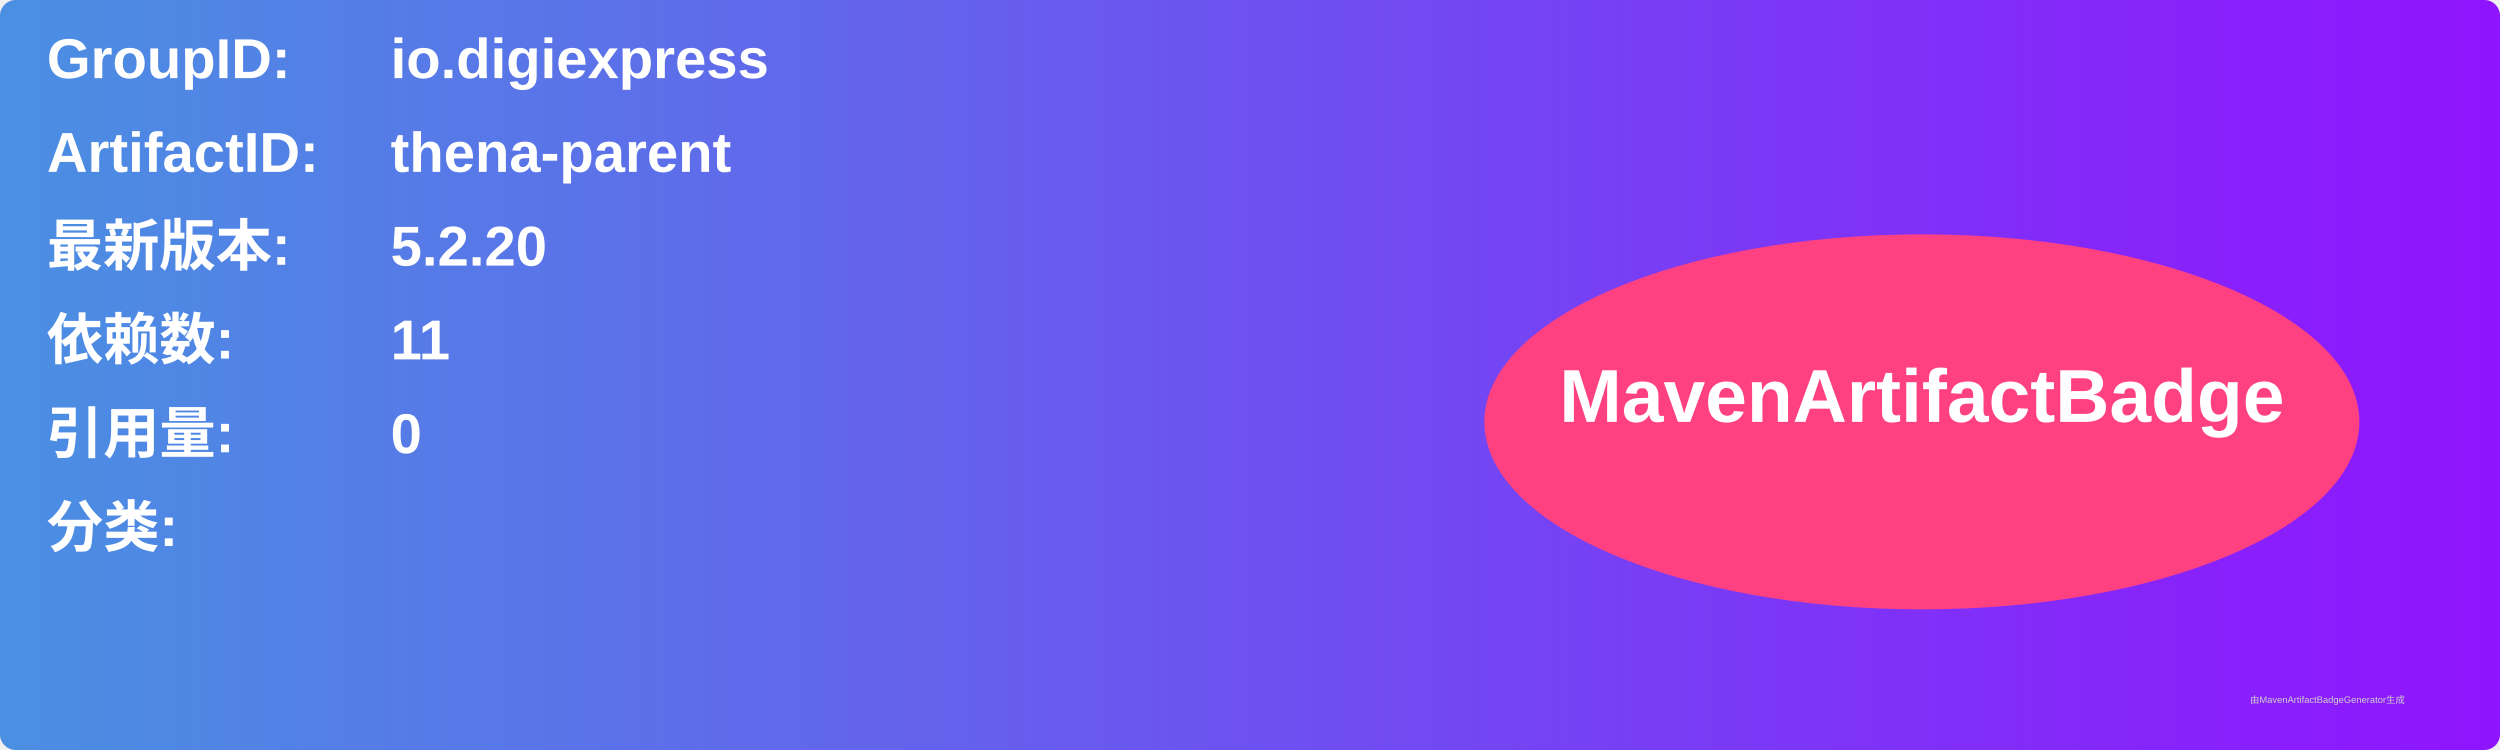
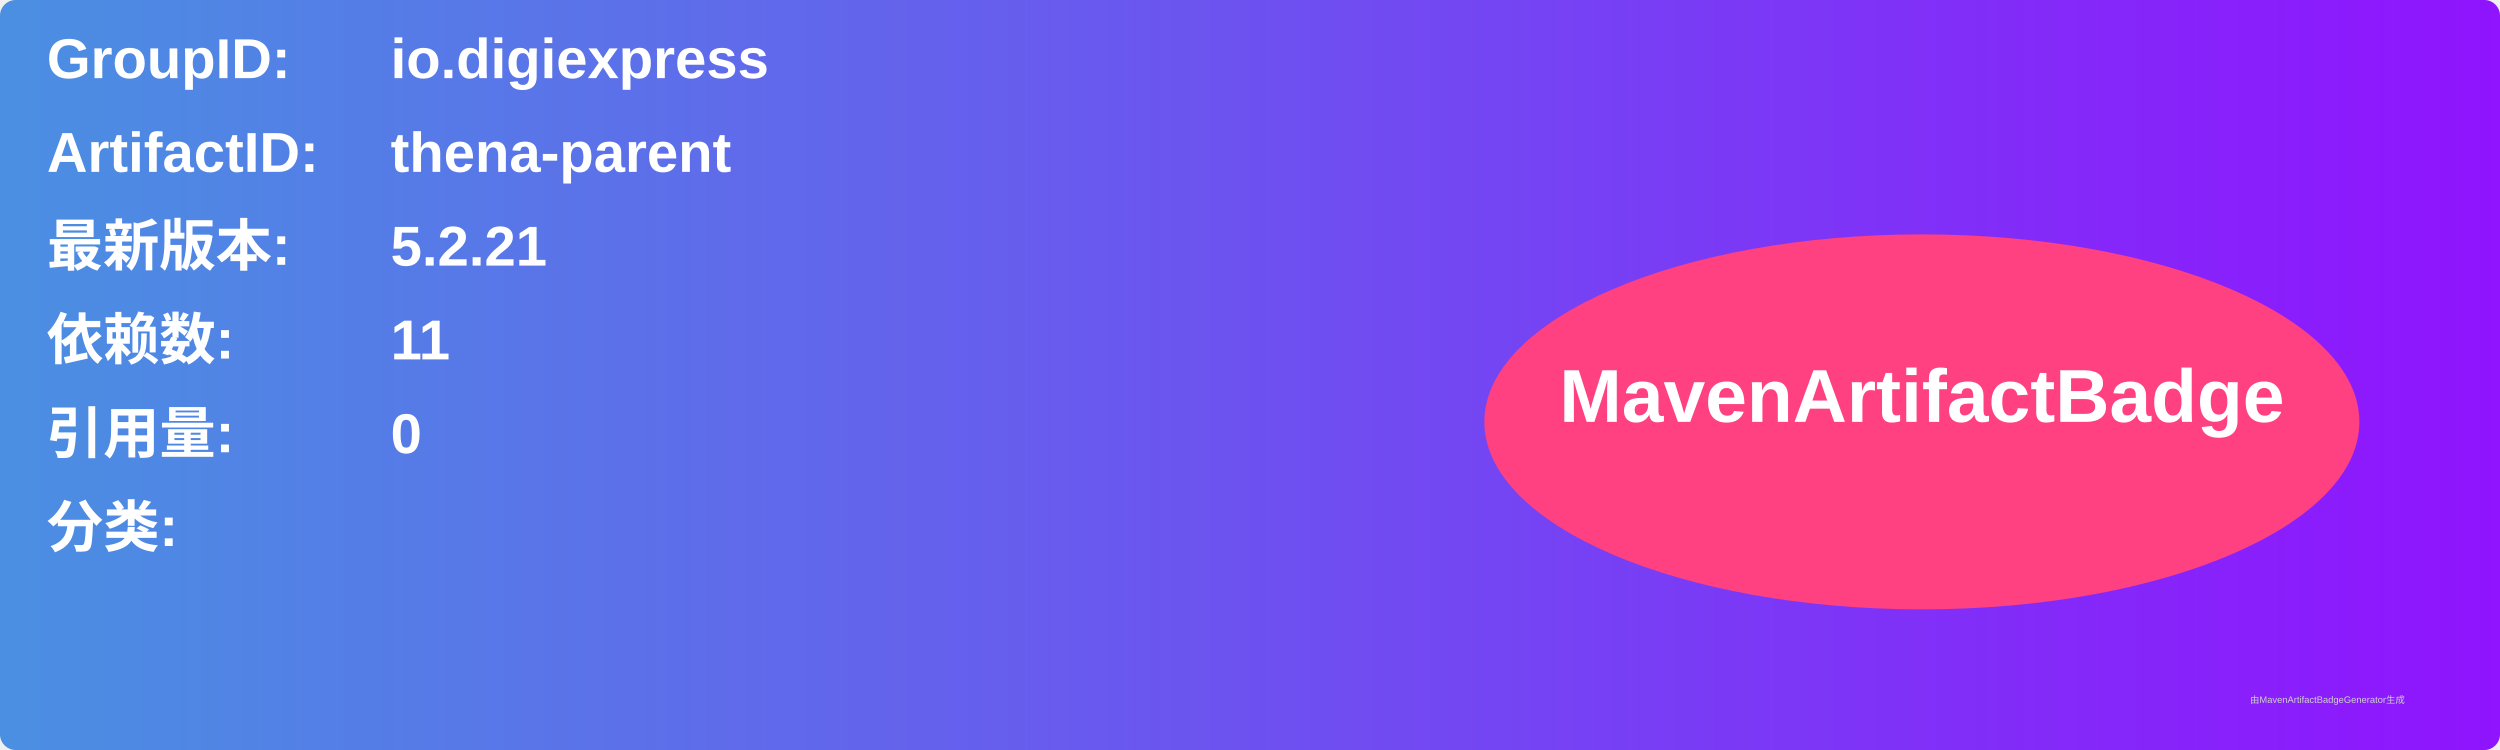
<svg xmlns="http://www.w3.org/2000/svg" width="800" height="240" viewBox="0 0 800 240">
  <linearGradient id="grad" x1="0%" y1="0%" x2="100%" y2="0%">
    <stop offset="0%" stop-color="#4a90e2" />
    <stop offset="100%" stop-color="#9013fe" />
  </linearGradient>
  <rect width="100%" height="100%" rx="5" ry="5" fill="url(#grad)" />
  <g transform="translate(15, 15)">
    <text x="0" y="10" font-family="Arial" font-size="18" fill="white" font-weight="bold" width="260">GroupID:</text>
    <text x="110" y="10" font-family="Arial" font-size="18" fill="white" font-weight="bold" width="460">io.digiexpress</text>
    <text x="0" y="40" font-family="Arial" font-size="18" fill="white" font-weight="bold" width="260">ArtifactID:</text>
    <text x="110" y="40" font-family="Arial" font-size="18" fill="white" font-weight="bold" width="460">thena-parent</text>
    <text x="0" y="70" font-family="Arial" font-size="18" fill="white" font-weight="bold">最新版本:</text>
    <text x="110" y="70" font-family="Arial" font-size="18" fill="white" font-weight="bold">
-       <tspan font-weight="bold">5.2.20</tspan>
+       <tspan font-weight="bold">5.2.21</tspan>
    </text>
    <text x="0" y="100" font-family="Arial" font-size="18" fill="white" font-weight="bold">依赖数: </text>
    <text x="110" y="100" font-family="Arial" font-size="18" fill="white">
      <tspan font-weight="bold">11</tspan>
    </text>
    <text x="0" y="130" font-family="Arial" font-size="18" fill="white" font-weight="bold">引用量: </text>
    <text x="110" y="130" font-family="Arial" font-size="18" fill="white">
      <tspan font-weight="bold">0</tspan>
    </text>
    <text x="0" y="160" font-family="Arial" font-size="18" fill="white" font-weight="bold">分类:</text>
    <text x="10" y="190" font-family="Arial" font-size="10" fill="white">
      <tspan font-weight="bold" />
    </text>
    <ellipse cx="600" cy="120" rx="140" ry="60" fill="#ff4081" />
    <text x="600" y="120" text-anchor="middle" font-family="Arial" font-size="24" fill="white" font-weight="bold">MavenArtifactBadge</text>
  </g>
  <text x="720" y="225" font-family="Arial" font-size="3" fill="#d0d0d0">由MavenArtifactBadgeGenerator生成</text>
</svg>
